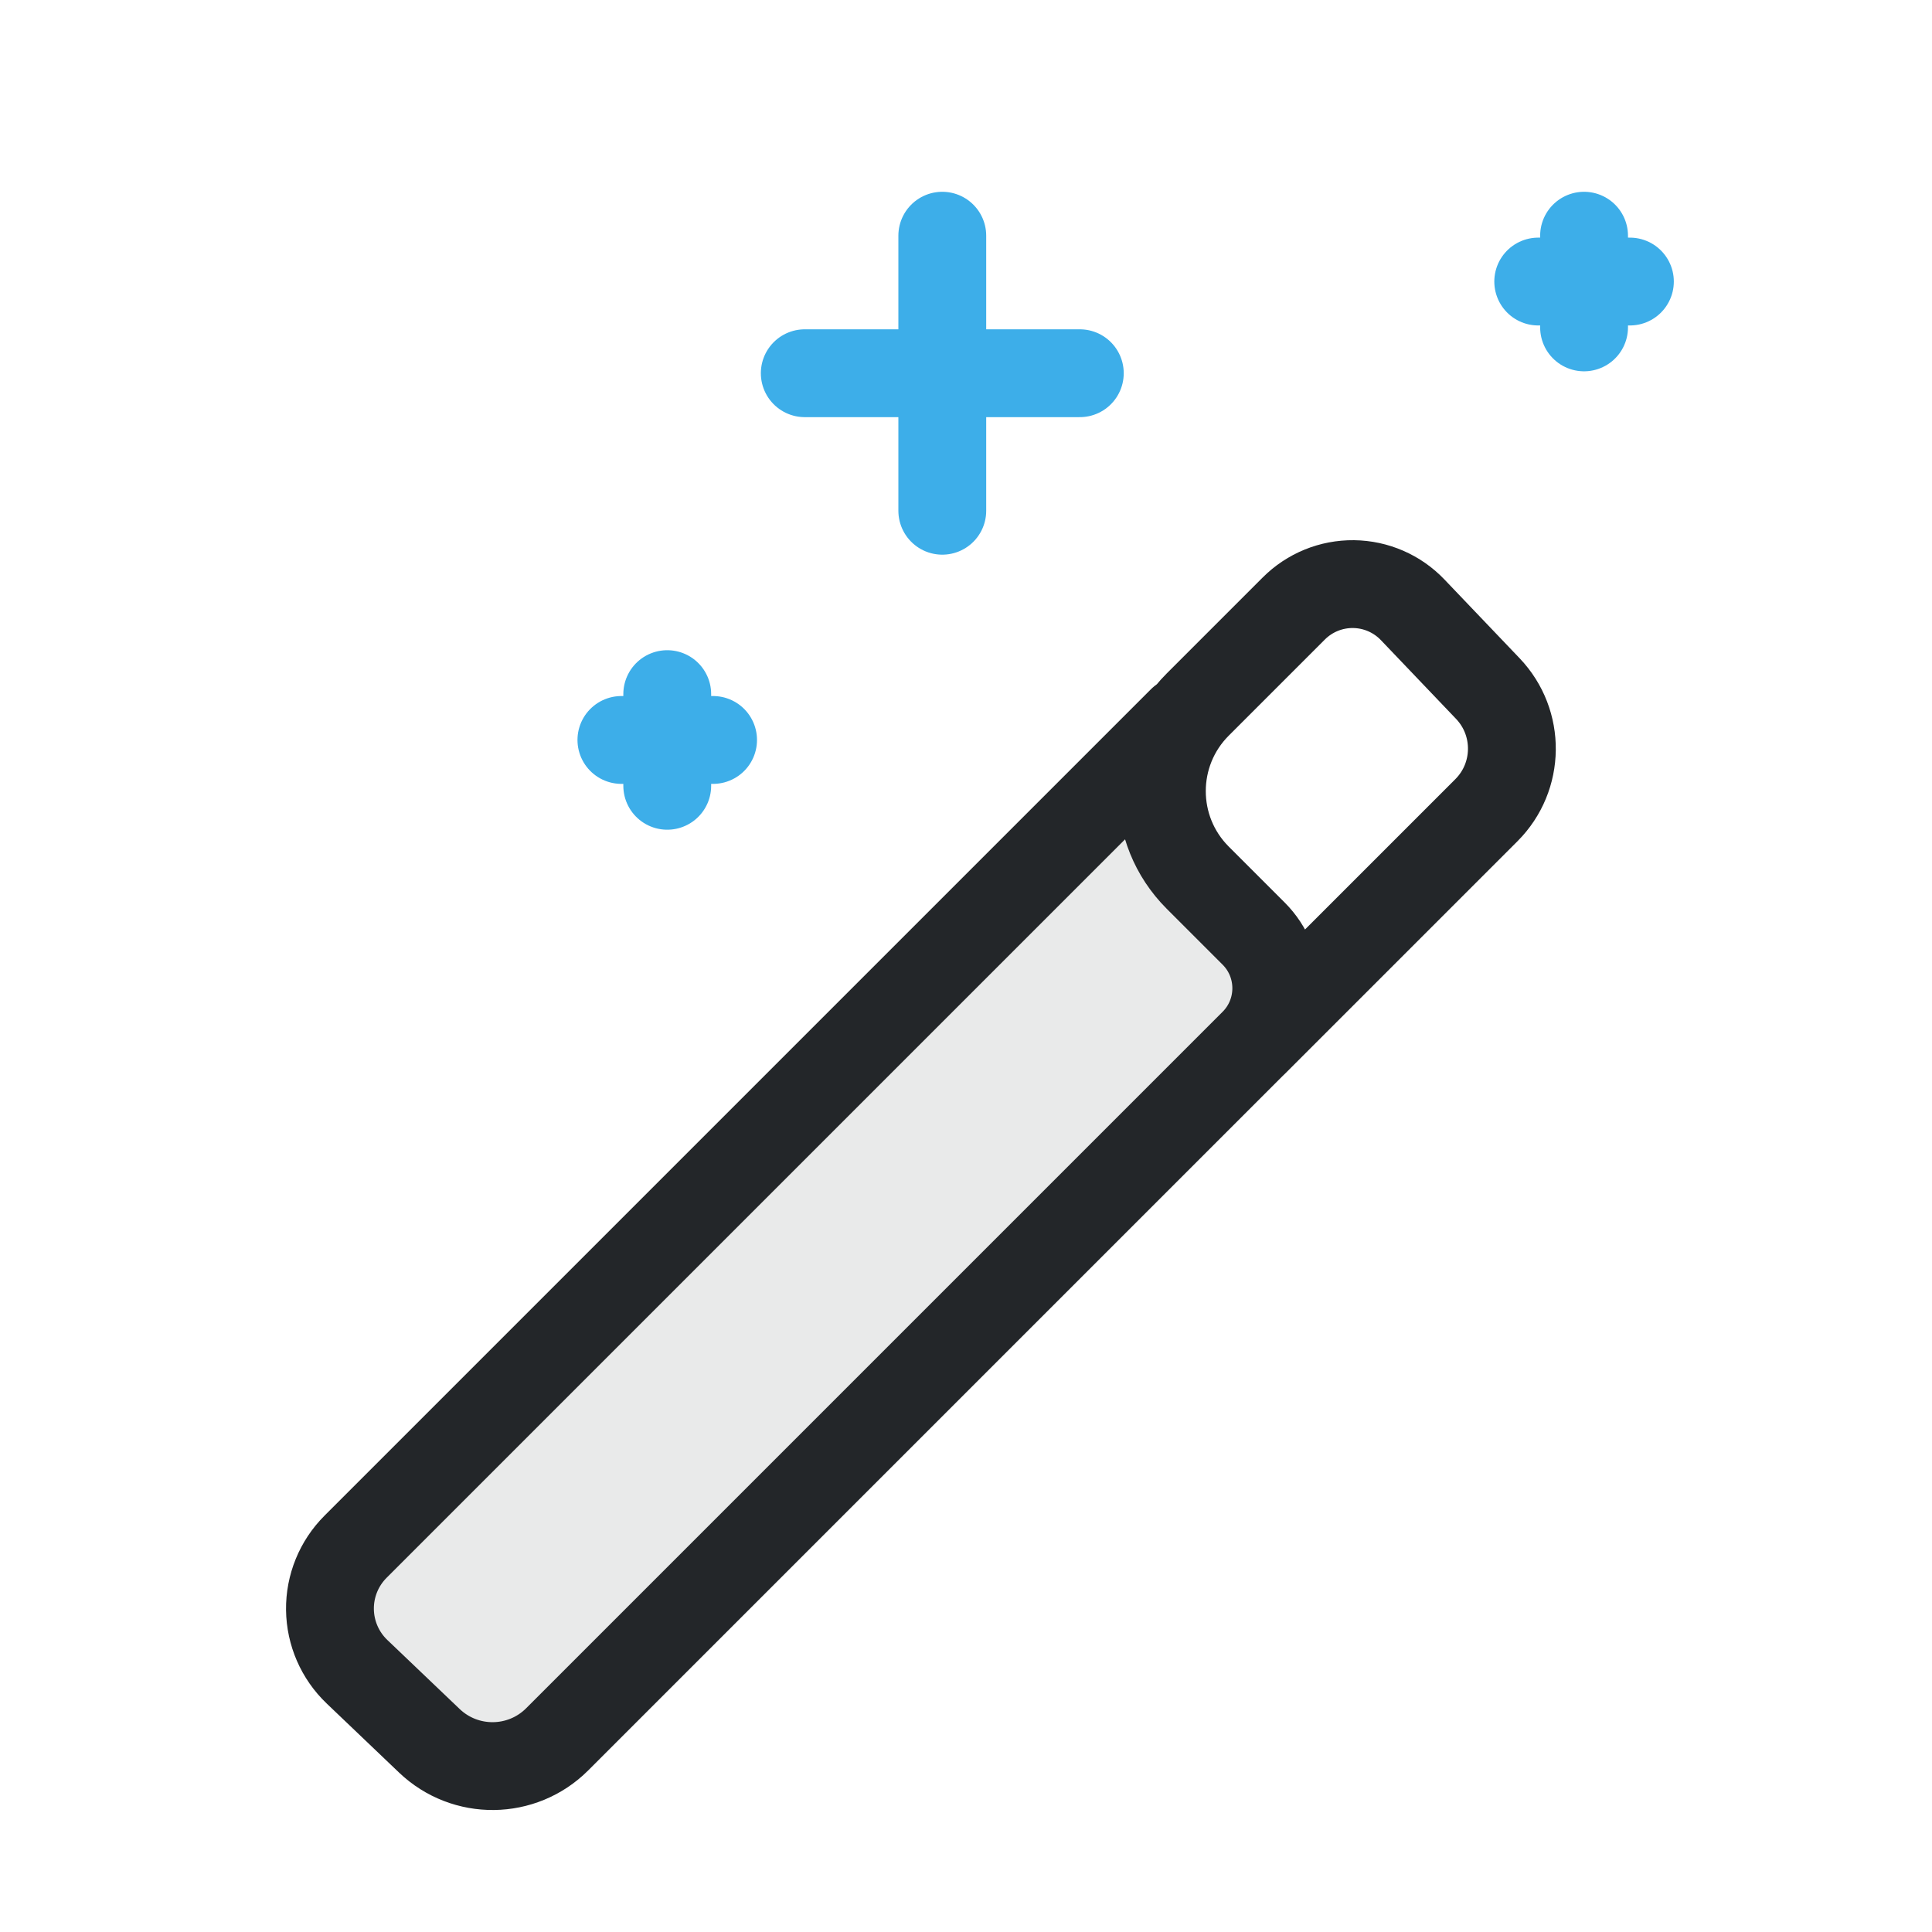
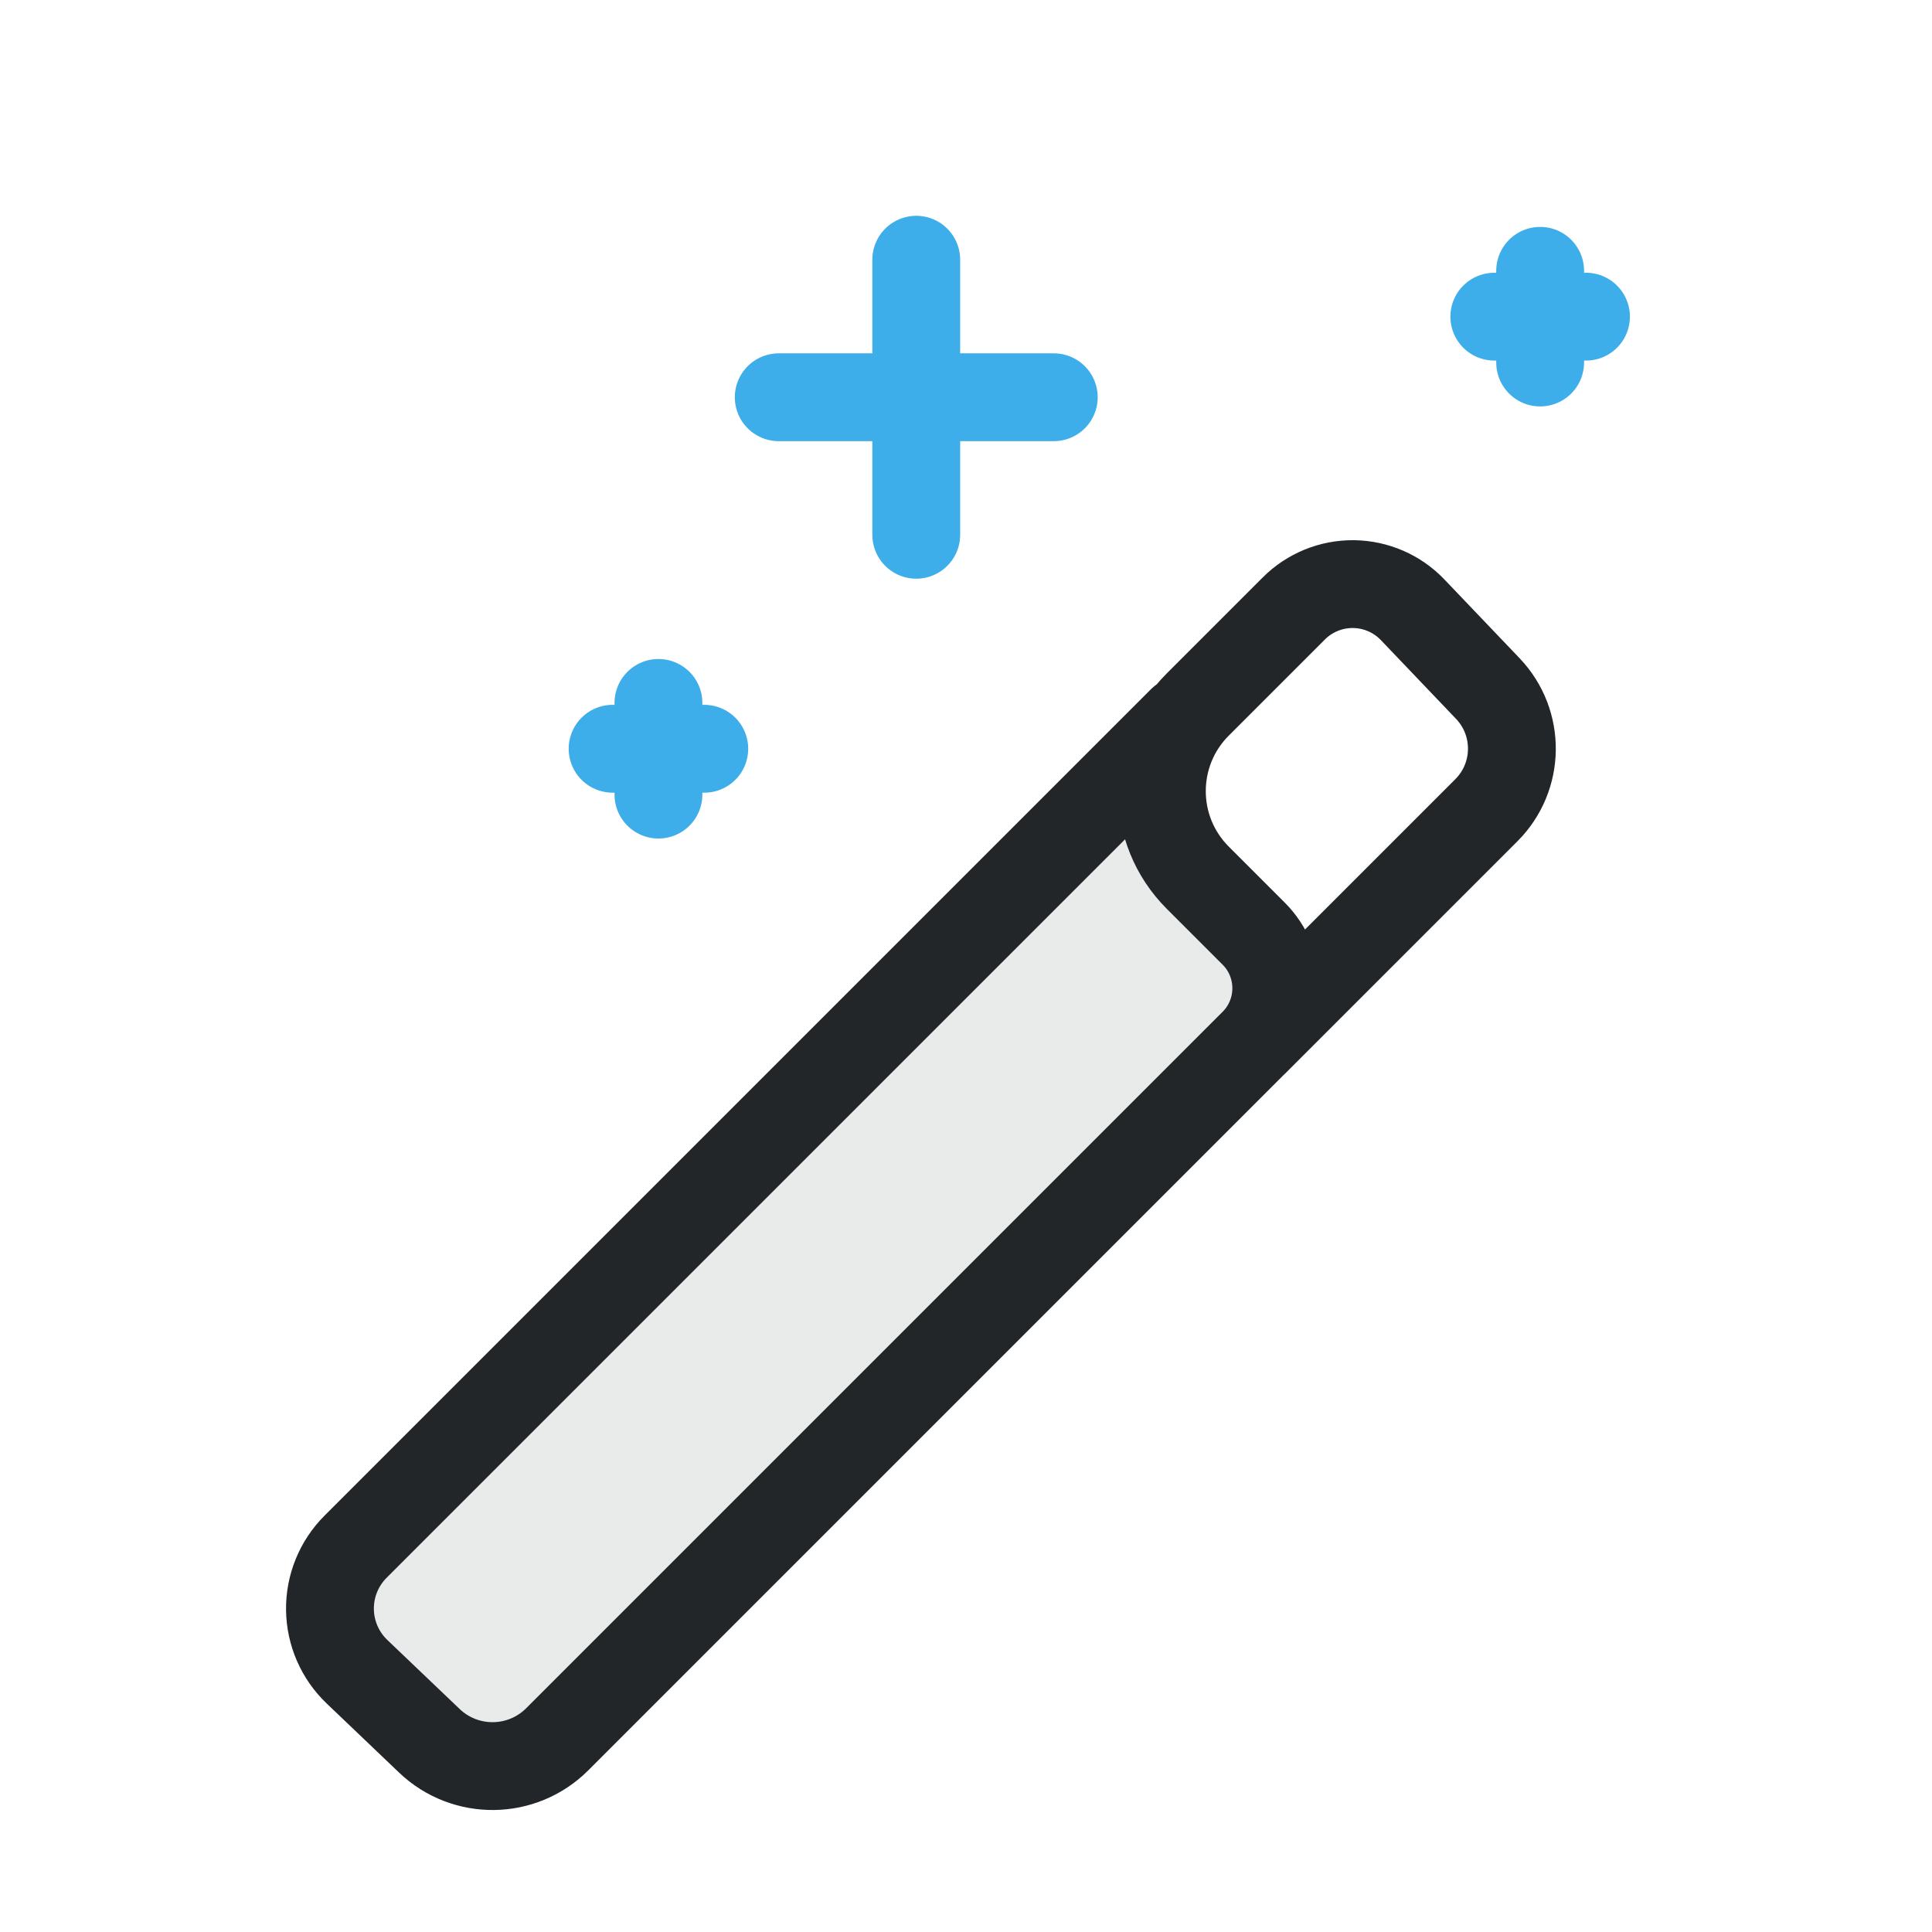
- <svg xmlns="http://www.w3.org/2000/svg" width="22" height="22" viewBox="0 0 22 22">
-   <defs>
+ <svg xmlns="http://www.w3.org/2000/svg" width="22" height="22" viewBox="0 0 22 22" version="1.1" id="svg1">
+   <defs id="defs1">
    <style id="current-color-scheme" type="text/css">.ColorScheme-Text { color:#232629; }
.ColorScheme-Highlight { color:#3daee9; }</style>
  </defs>
-   <g transform="translate(-0.52 -0.52) scale(0.72)">
+   <g transform="translate(-0.52 -0.52) scale(0.72)" id="g1">
    <g class="ColorScheme-Text" fill="none" stroke="currentColor" stroke-linecap="round" stroke-linejoin="round" transform="matrix(1.45 0 0 1.45 -17 -11.5)" stroke-width="0.958" id="g5">
      <path class="ColorScheme-Text" d="M 24.548,16.783 16.1,25.3 c -0.564,0.569 -0.567,1.133 0,1.7 l 0.5,0.5 c 0.567,0.567 1.133,0.533 1.7,-0.1 l 7.596,-7.596 a 0.941,0.941 93.153 0 0 0.069,-1.254 l -1.416,-1.768" stroke="currentColor" id="path6" style="opacity:0.1;fill-opacity:1;stroke:none" fill="currentColor" />
      <path class="ColorScheme-Text" d="M 25.115,16.285 16.1,25.3 a 0.953,0.953 89.334 0 0 0.016,1.363 l 0.789,0.753 A 0.998,0.998 179.334 0 0 18.3,27.4 l 7.596,-7.596 a 0.843,0.843 90 0 0 0,-1.192 l -0.61,-0.61 a 1.335,1.335 90 0 1 0,-1.888 l 1.048,-1.048 a 0.906,0.906 0.666 0 1 1.297,0.015 l 0.819,0.858 a 0.95,0.95 90.666 0 1 -0.015,1.327 l -2.538,2.538" stroke="currentColor" id="path1" />
-       <path class="ColorScheme-Highlight" d="M22.5 11v3M21 12.5h3" stroke="currentColor" fill="none" id="path3" />
-       <path class="ColorScheme-Highlight" d="M29.5 11v1M29 11.5h1" stroke="currentColor" fill="none" id="path4" />
-       <path class="ColorScheme-Highlight" d="M19.5 16v1M19 16.5h1" stroke="currentColor" fill="none" id="path5" />
+       <path class="ColorScheme-Highlight" d="m 22.216,11.262 v 3 m -1.5,-1.5 h 3" stroke="currentColor" fill="none" id="path3" />
+       <path class="ColorScheme-Highlight" d="m 29.021,11.383 v 1 m -0.5,-0.5 h 1" stroke="currentColor" fill="none" id="path4" />
+       <path class="ColorScheme-Highlight" d="m 19.404,16.096 v 1 m -0.5,-0.5 h 1" stroke="currentColor" fill="none" id="path5" />
    </g>
  </g>
</svg>
